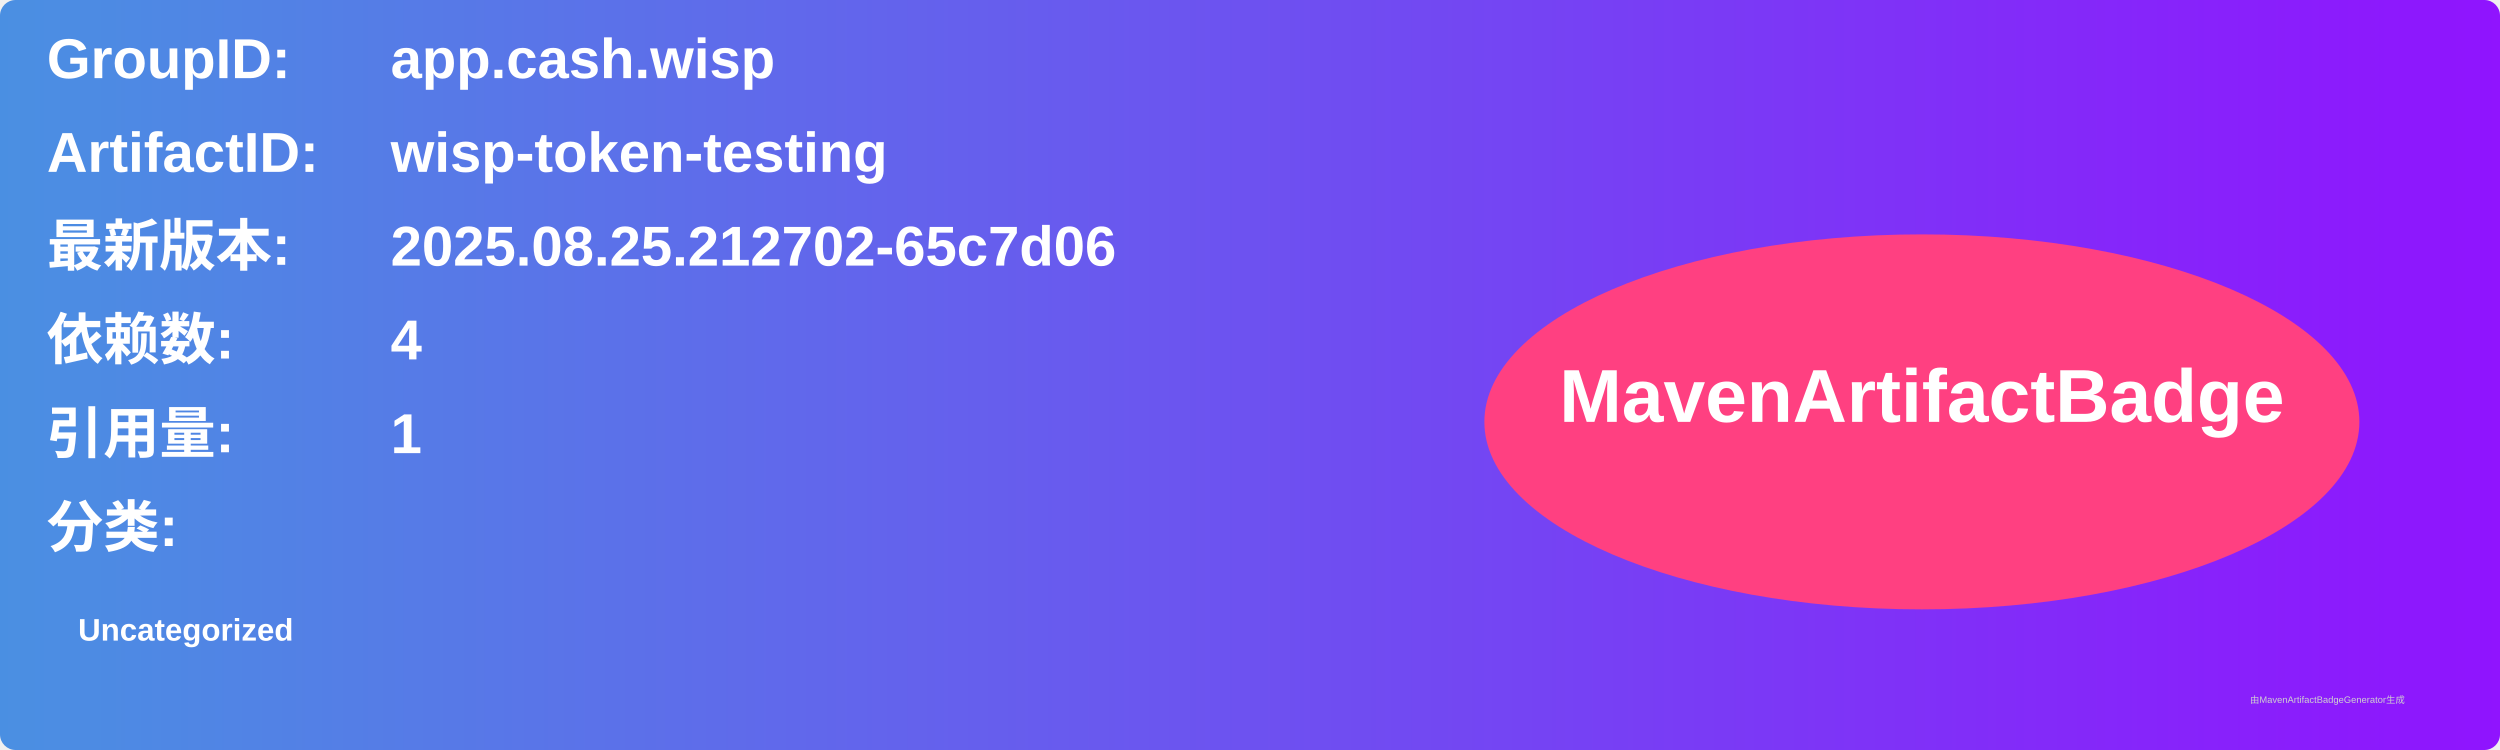
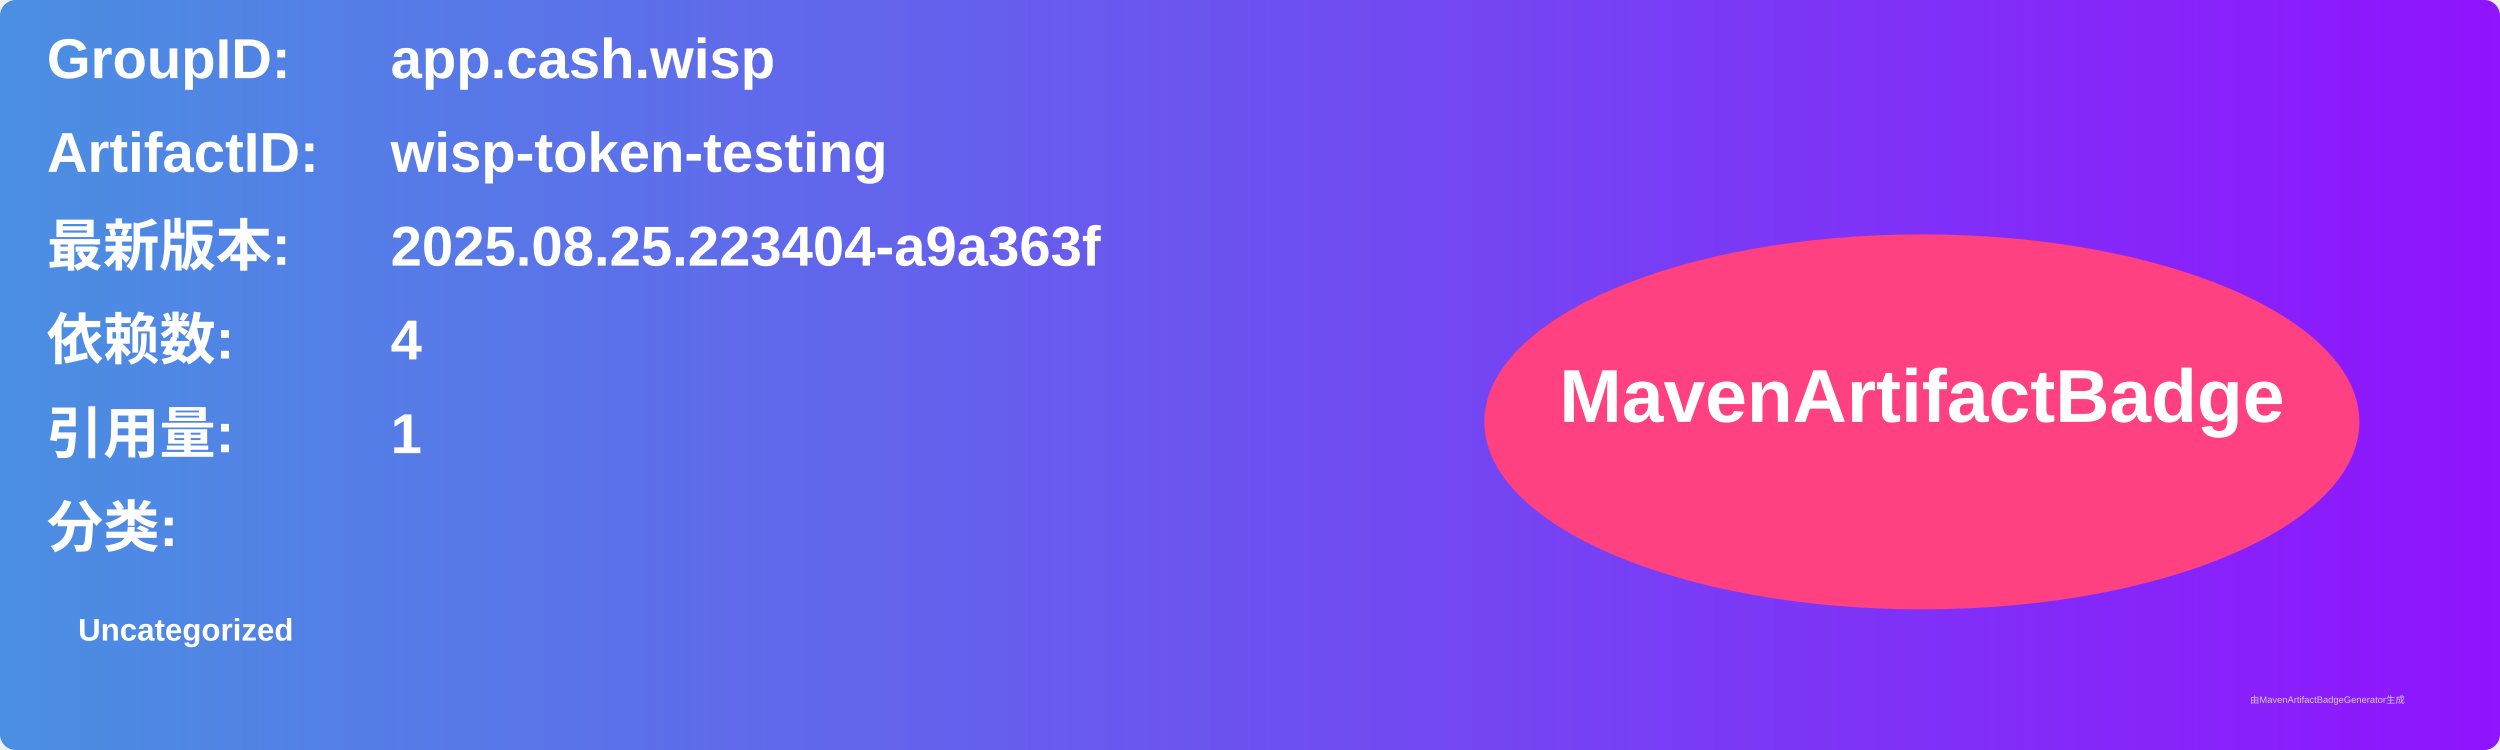
<svg xmlns="http://www.w3.org/2000/svg" width="800" height="240" viewBox="0 0 800 240">
  <linearGradient id="grad" x1="0%" y1="0%" x2="100%" y2="0%">
    <stop offset="0%" stop-color="#4a90e2" />
    <stop offset="100%" stop-color="#9013fe" />
  </linearGradient>
  <rect width="100%" height="100%" rx="5" ry="5" fill="url(#grad)" />
  <g transform="translate(15, 15)">
    <text x="0" y="10" font-family="Arial" font-size="18" fill="white" font-weight="bold" width="260">GroupID:</text>
    <text x="110" y="10" font-family="Arial" font-size="18" fill="white" font-weight="bold" width="460">app.cash.wisp</text>
    <text x="0" y="40" font-family="Arial" font-size="18" fill="white" font-weight="bold" width="260">ArtifactID:</text>
    <text x="110" y="40" font-family="Arial" font-size="18" fill="white" font-weight="bold" width="460">wisp-token-testing</text>
    <text x="0" y="70" font-family="Arial" font-size="18" fill="white" font-weight="bold">最新版本:</text>
    <text x="110" y="70" font-family="Arial" font-size="18" fill="white" font-weight="bold">
-       <tspan font-weight="bold">2025.08.25.212702-65c7d06</tspan>
+       <tspan font-weight="bold">2025.08.25.223404-a9a363f</tspan>
    </text>
    <text x="0" y="100" font-family="Arial" font-size="18" fill="white" font-weight="bold">依赖数: </text>
    <text x="110" y="100" font-family="Arial" font-size="18" fill="white">
      <tspan font-weight="bold">4</tspan>
    </text>
    <text x="0" y="130" font-family="Arial" font-size="18" fill="white" font-weight="bold">引用量: </text>
    <text x="110" y="130" font-family="Arial" font-size="18" fill="white">
      <tspan font-weight="bold">1</tspan>
    </text>
    <text x="0" y="160" font-family="Arial" font-size="18" fill="white" font-weight="bold">分类:</text>
    <text x="10" y="190" font-family="Arial" font-size="10" fill="white">
      <tspan font-weight="bold">Uncategorized</tspan>
    </text>
    <ellipse cx="600" cy="120" rx="140" ry="60" fill="#ff4081" />
    <text x="600" y="120" text-anchor="middle" font-family="Arial" font-size="24" fill="white" font-weight="bold">MavenArtifactBadge</text>
  </g>
  <text x="720" y="225" font-family="Arial" font-size="3" fill="#d0d0d0">由MavenArtifactBadgeGenerator生成</text>
</svg>
